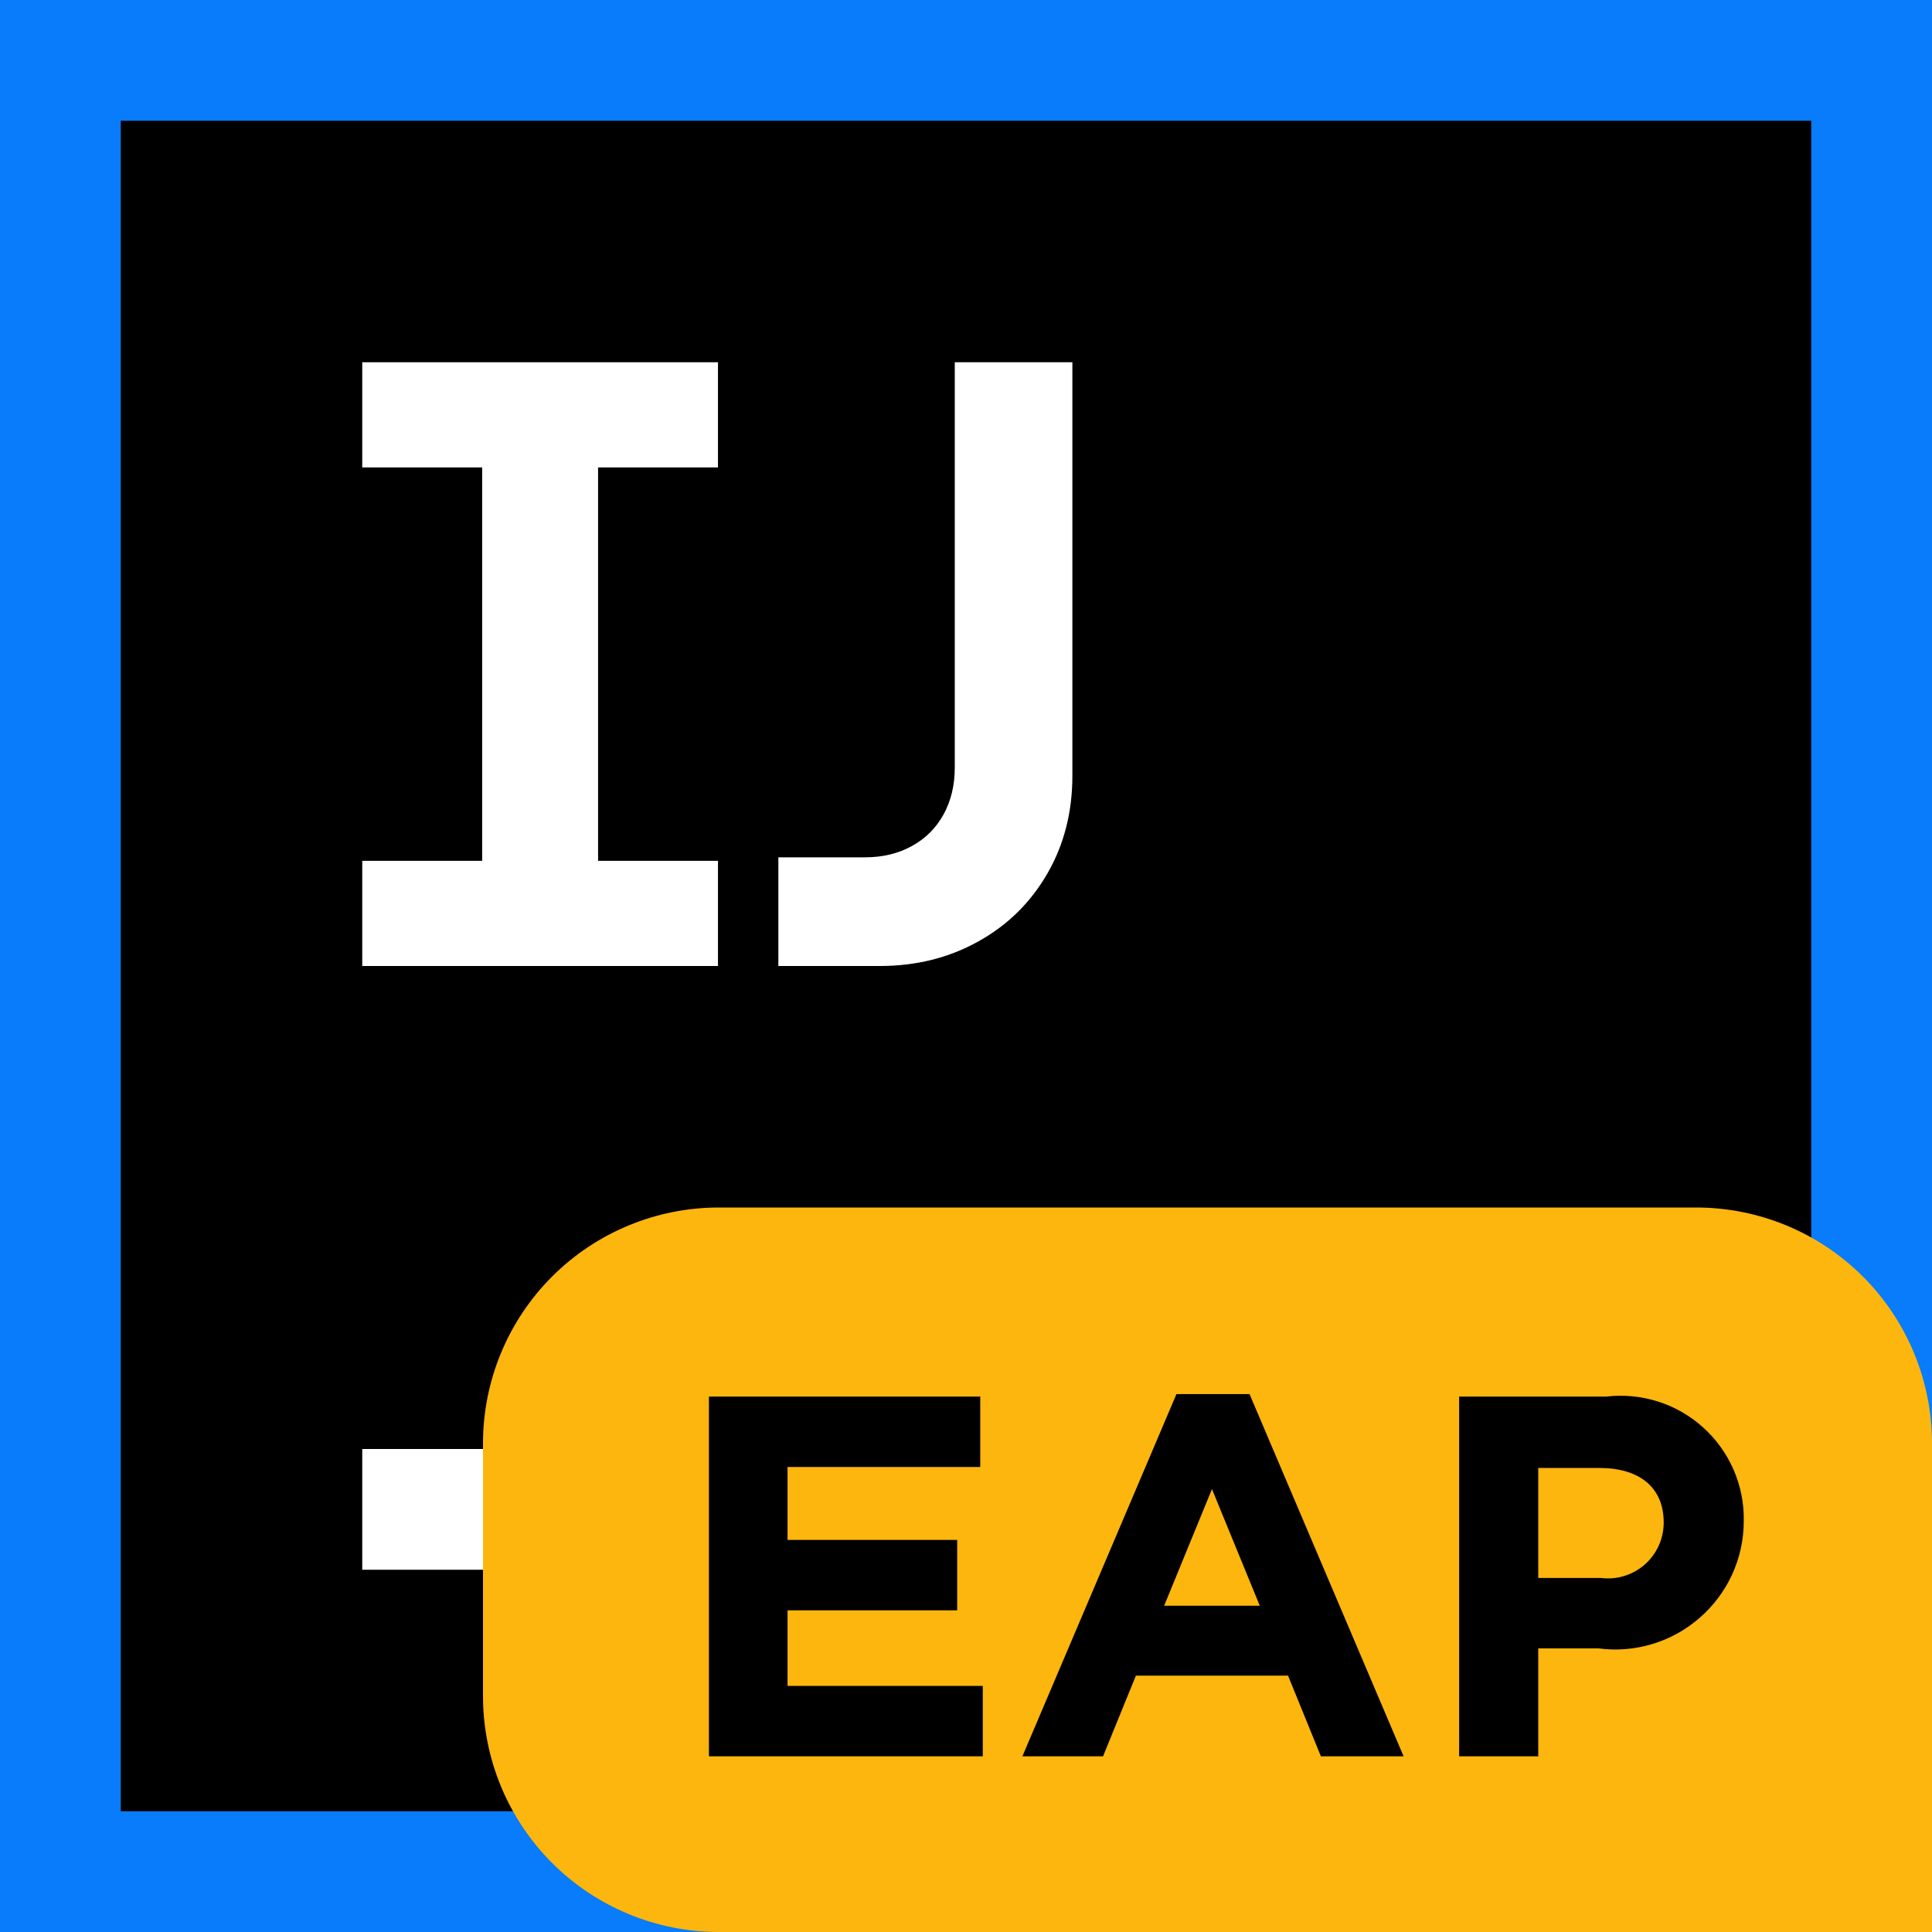
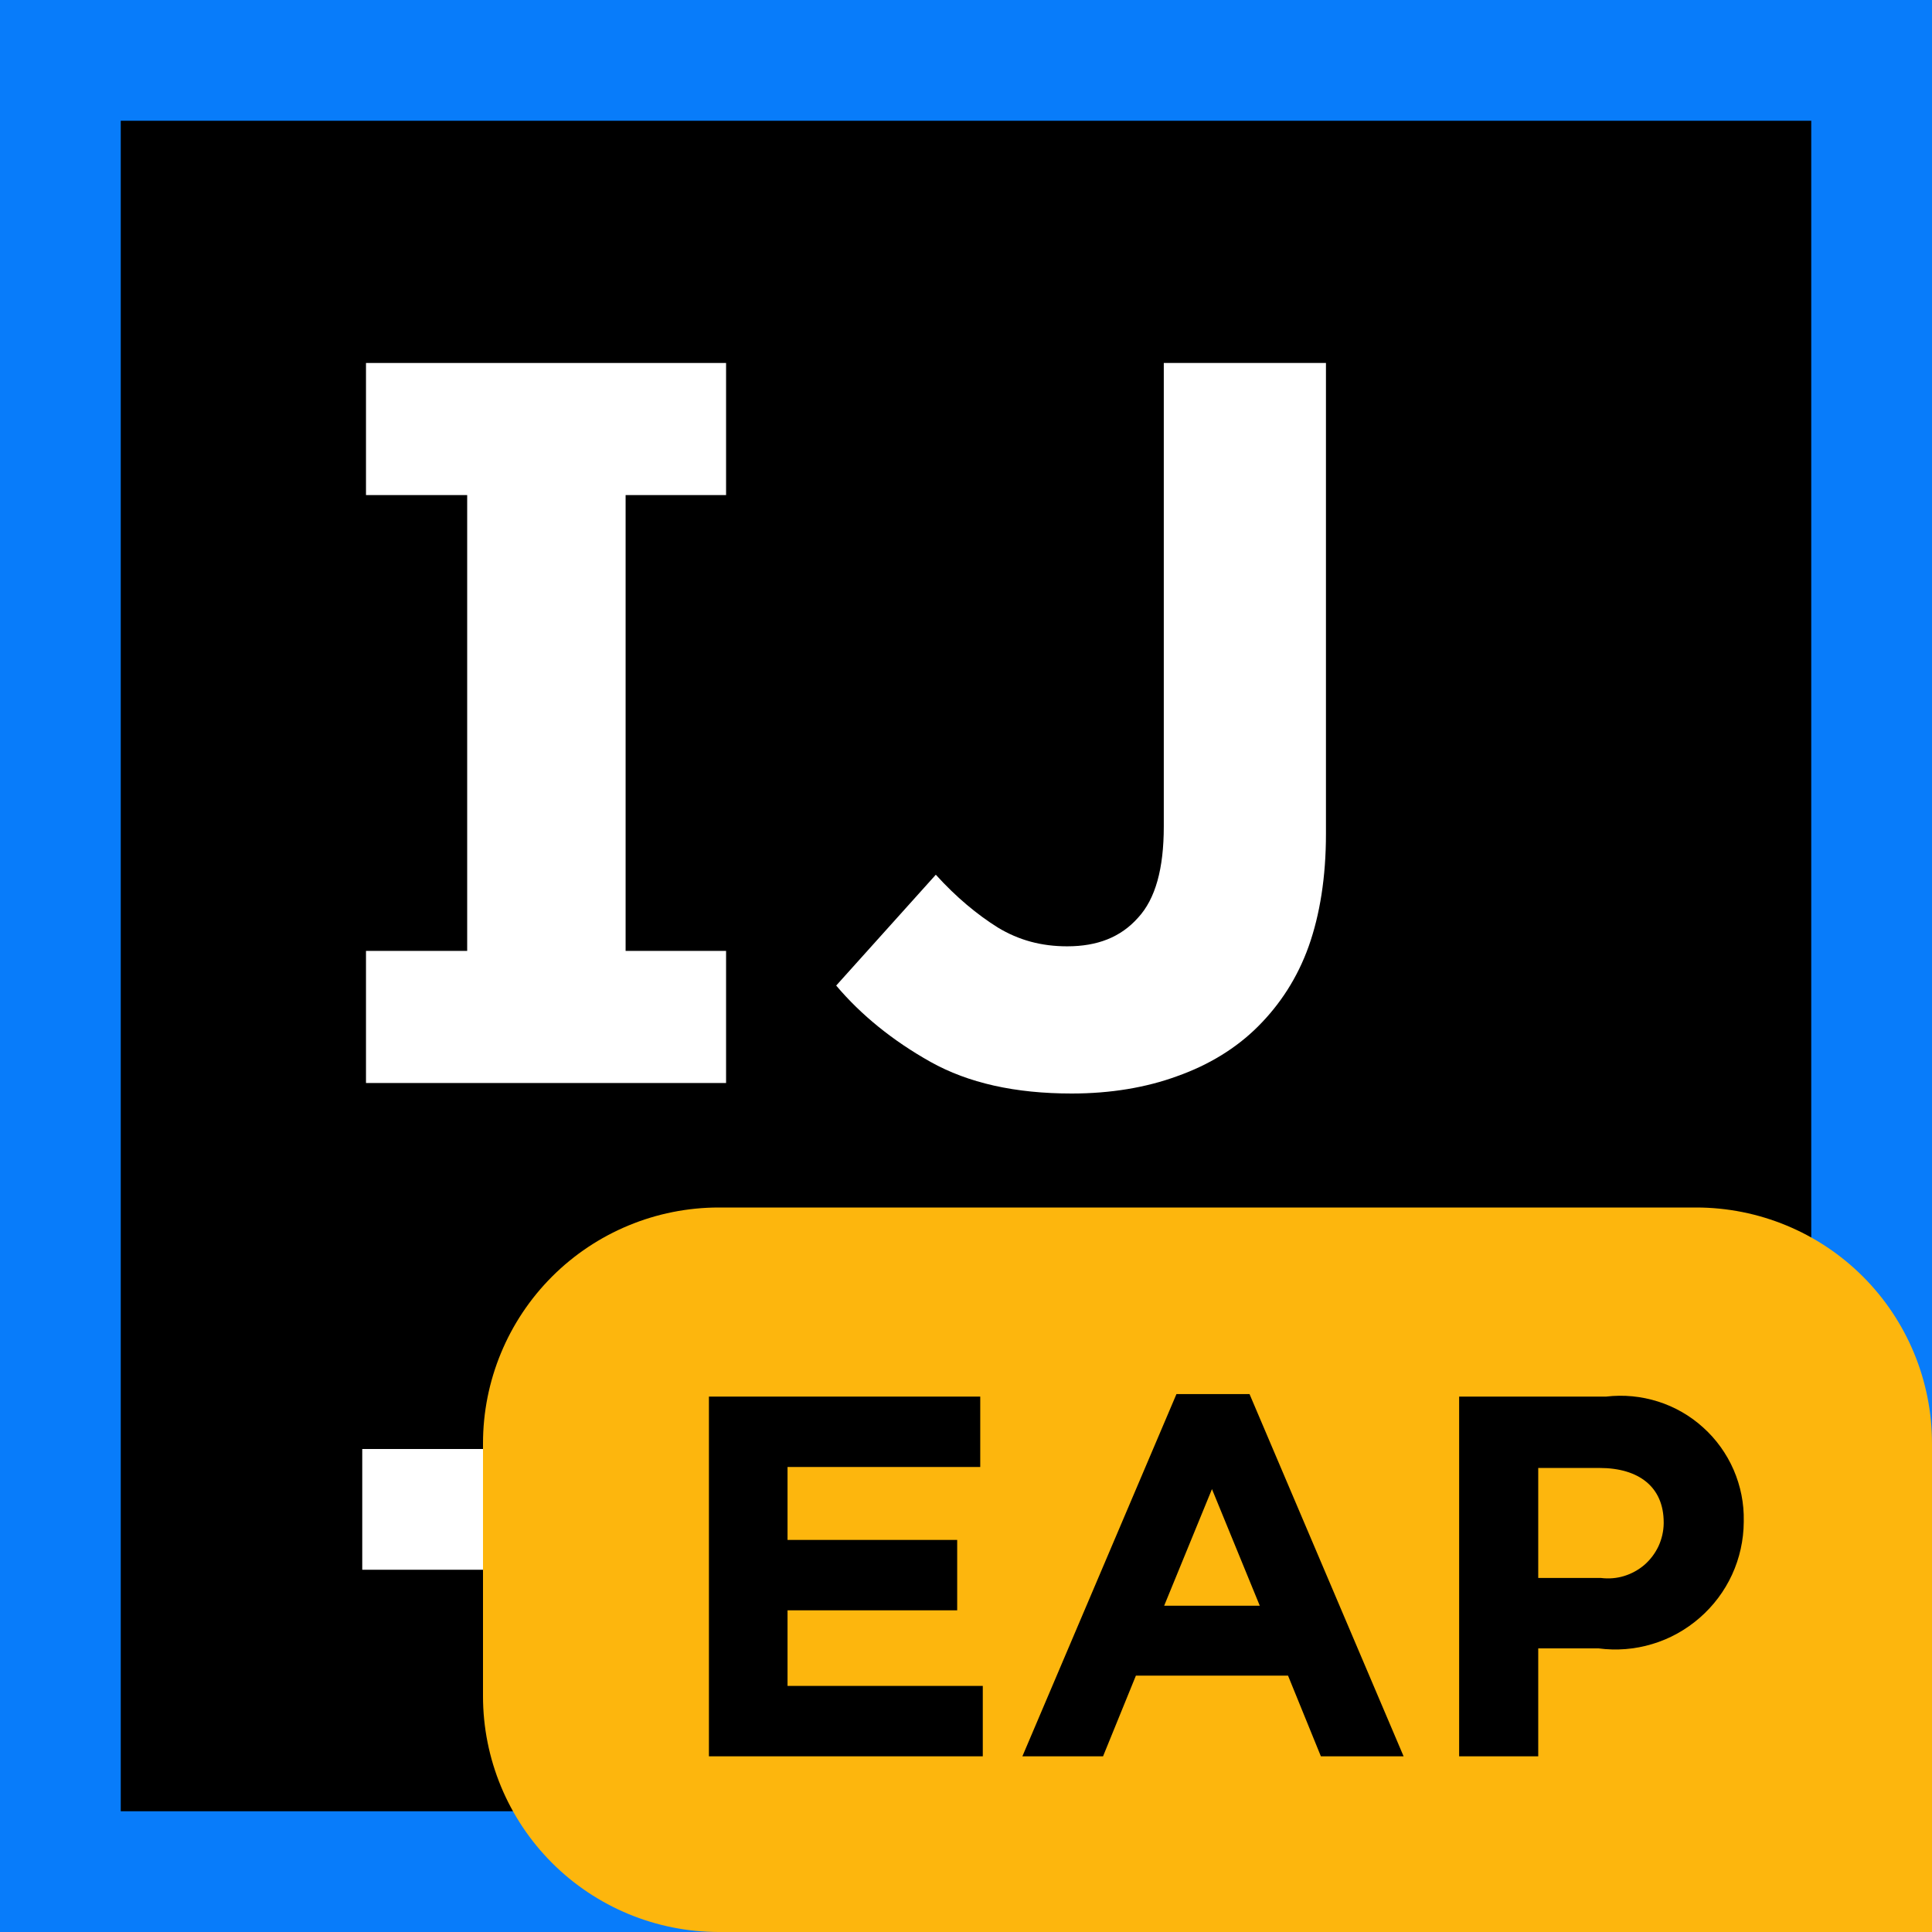
<svg xmlns="http://www.w3.org/2000/svg" width="16" height="16" viewBox="0 0 16 16" fill="none">
-   <g clip-path="url(#clip0_4372_11168)">
-     <g clip-path="url(#clip1_4372_11168)">
-       <path d="M16 0H0V16H16V0Z" fill="#087CFA" />
-       <path d="M15 1H1V15H15V1Z" fill="black" />
-       <path d="M8 12H3V13H8V12Z" fill="white" />
-       <path d="M3 7.129H3.993V3.871H3V3H5.946V3.871H4.953V7.129H5.946V8H3V7.129Z" fill="white" />
-       <path d="M6.446 7.1H7.164C7.309 7.1 7.438 7.069 7.551 7.007C7.664 6.945 7.752 6.858 7.814 6.745C7.876 6.632 7.907 6.503 7.907 6.357V3H8.881V6.425C8.881 6.725 8.812 6.995 8.674 7.234C8.536 7.473 8.346 7.661 8.103 7.796C7.86 7.932 7.587 8 7.285 8H6.446V7.1Z" fill="white" />
-     </g>
-   </g>
-   <defs>
-     <clipPath id="clip0_4372_11168">
-       <rect width="16" height="16" fill="white" />
-     </clipPath>
-     <clipPath id="clip1_4372_11168">
-       <rect width="16" height="16" fill="white" />
-     </clipPath>
-   </defs>
+   <path d="M16 0H0V16H16V0Z" fill="#087CFA" />
+   <path d="M15 1H1V15H15V1Z" fill="black" />
+   <path d="M9 12H3V13H9V12Z" fill="white" />
+   <path d="M6.013 4.1V3.006H3.031V4.1H3.869V7.875H3.031V8.969H6.013V7.875H5.181V4.1H6.013Z" fill="white" />
+   <path d="M8.875 9.056C8.406 9.056 8.019 8.969 7.706 8.794C7.394 8.619 7.131 8.406 6.925 8.162L7.75 7.244C7.919 7.431 8.094 7.575 8.263 7.681C8.438 7.787 8.625 7.837 8.838 7.837C9.088 7.837 9.281 7.762 9.425 7.6C9.569 7.444 9.638 7.194 9.638 6.844V3.006H10.981V6.906C10.981 7.262 10.931 7.575 10.838 7.837C10.744 8.1 10.6 8.319 10.419 8.5C10.238 8.681 10.012 8.819 9.75 8.912C9.494 9.006 9.2 9.056 8.875 9.056Z" fill="white" />
  <path d="M16 16H5.953C5.435 16 4.938 15.794 4.572 15.428C4.206 15.062 4 14.565 4 14.047V11.953C4 11.435 4.206 10.938 4.572 10.572C4.938 10.206 5.435 10 5.953 10H14.047C14.565 10 15.062 10.206 15.428 10.572C15.794 10.938 16 11.435 16 11.953L16 16Z" fill="#FDB60D" />
  <path d="M5.871 11.566H8.118V12.149H6.522V12.753H7.927V13.336H6.522V13.962H8.139V14.545H5.871L5.871 11.566Z" fill="black" />
  <path d="M9.743 11.545H10.348L11.624 14.545H10.939L10.667 13.877H9.407L9.135 14.545H8.467L9.743 11.545ZM10.433 13.298L10.037 12.332L9.641 13.298H10.433Z" fill="black" />
  <path d="M12.084 11.566H13.301C13.446 11.549 13.592 11.563 13.731 11.607C13.87 11.651 13.997 11.724 14.105 11.822C14.213 11.919 14.299 12.039 14.357 12.172C14.415 12.306 14.444 12.45 14.441 12.596V12.604C14.44 12.755 14.407 12.904 14.344 13.041C14.281 13.178 14.189 13.3 14.075 13.399C13.961 13.498 13.828 13.572 13.684 13.615C13.539 13.659 13.387 13.671 13.237 13.651H12.739V14.545H12.084L12.084 11.566ZM13.258 13.068C13.323 13.076 13.388 13.071 13.45 13.052C13.512 13.033 13.57 13.001 13.619 12.959C13.668 12.916 13.707 12.864 13.735 12.805C13.762 12.746 13.777 12.682 13.778 12.617V12.608C13.778 12.315 13.573 12.157 13.246 12.157H12.739V13.068H13.258Z" fill="black" />
</svg>
